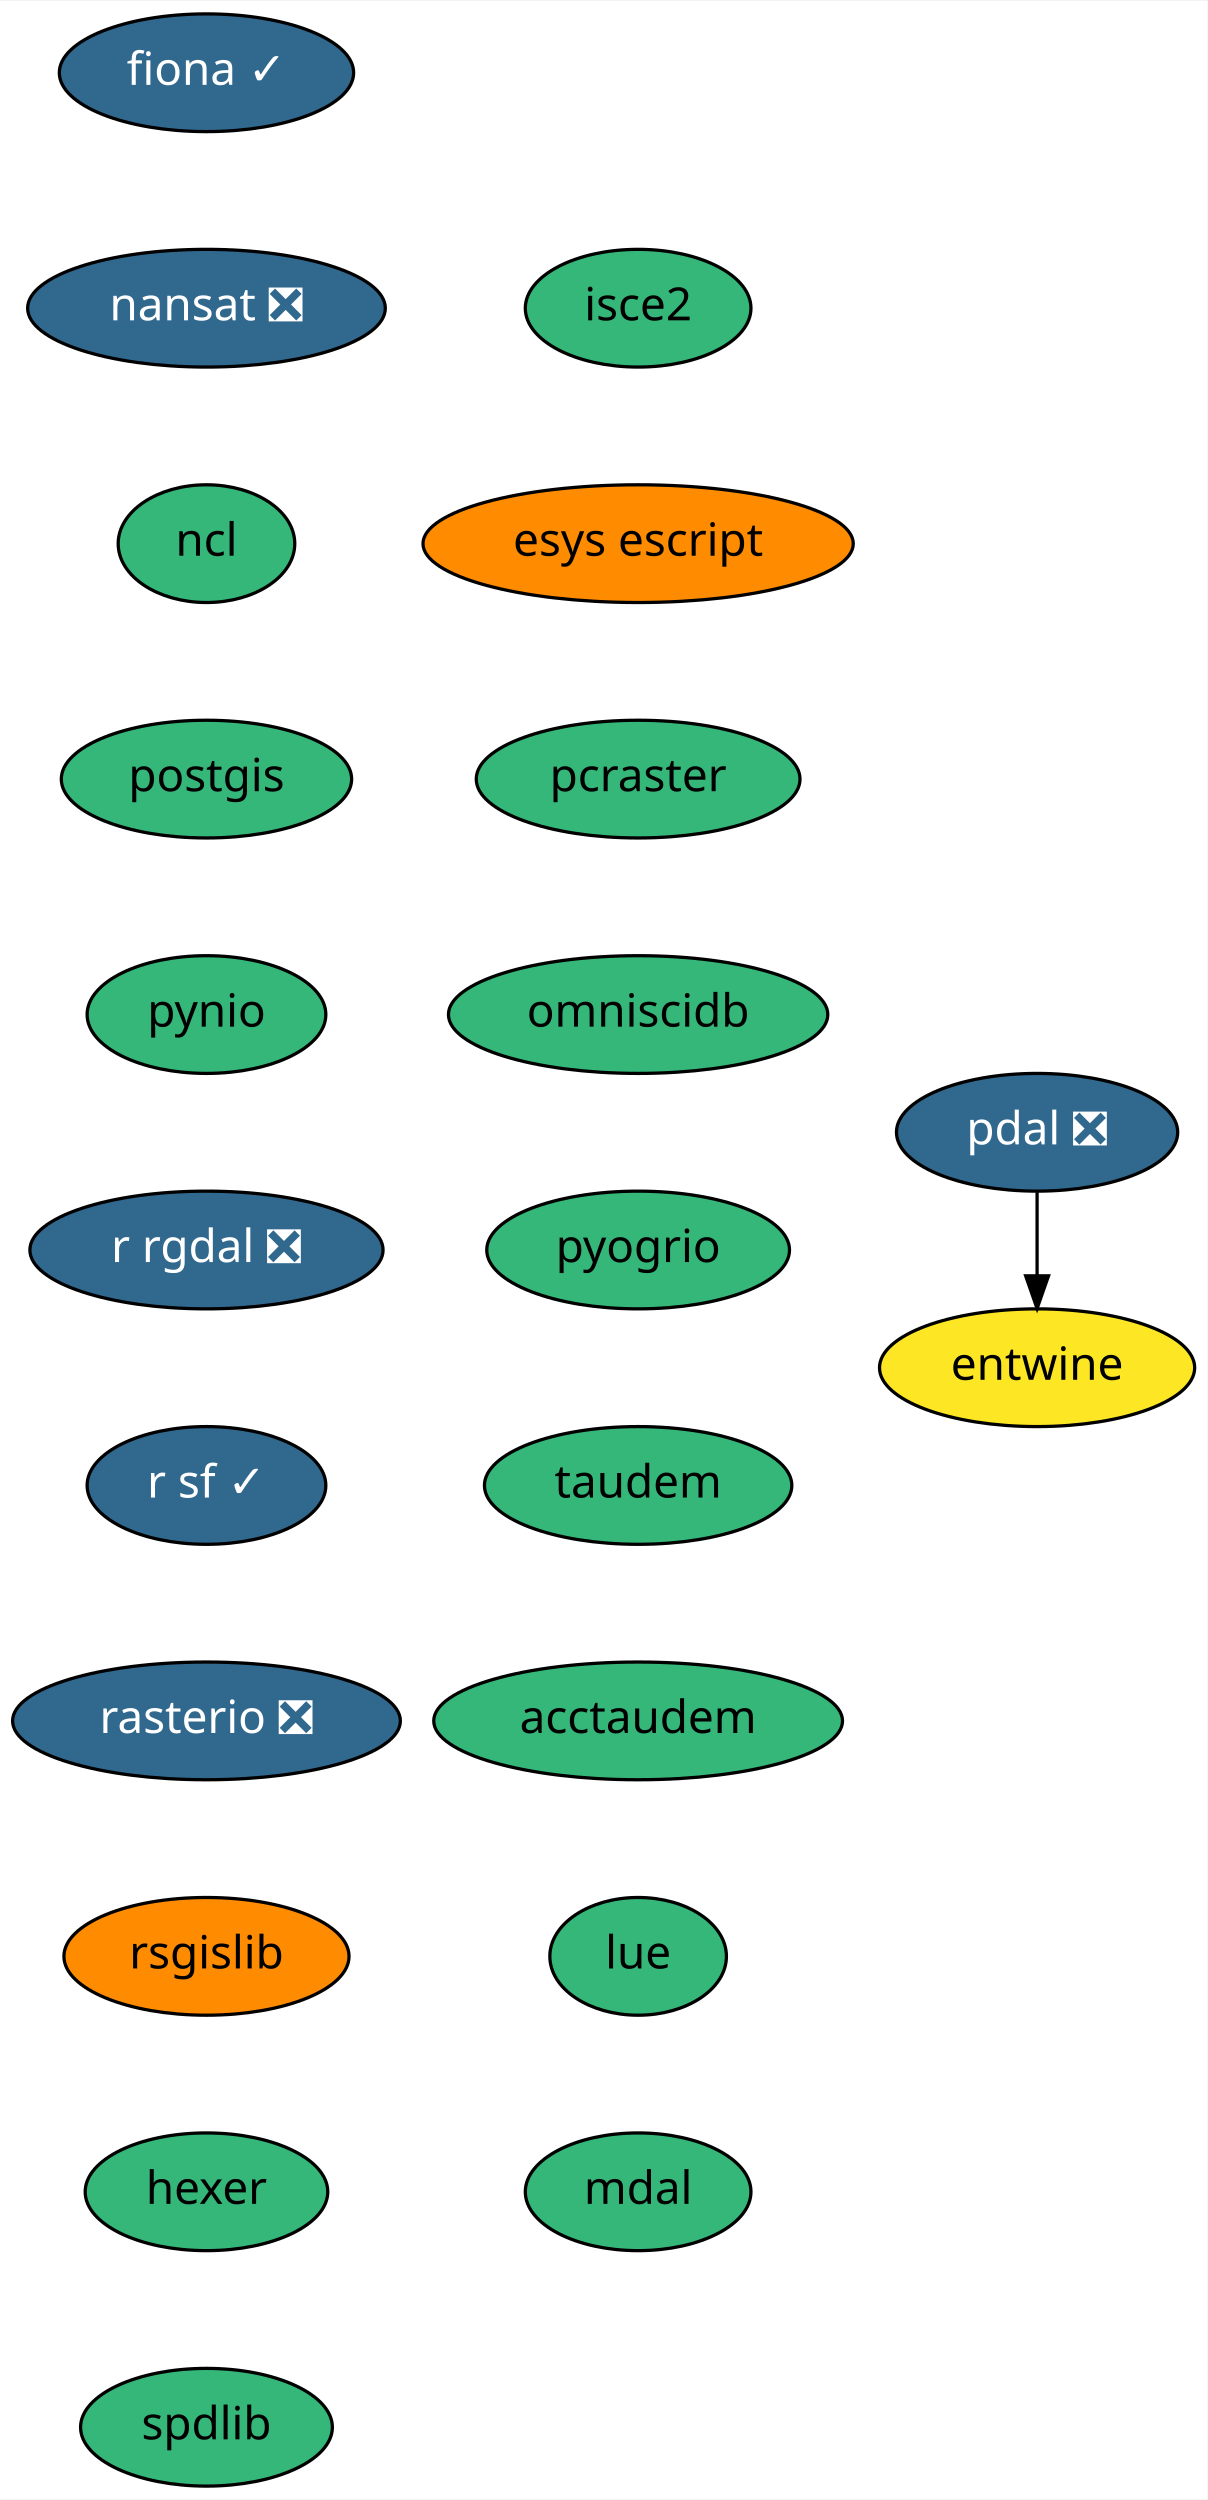
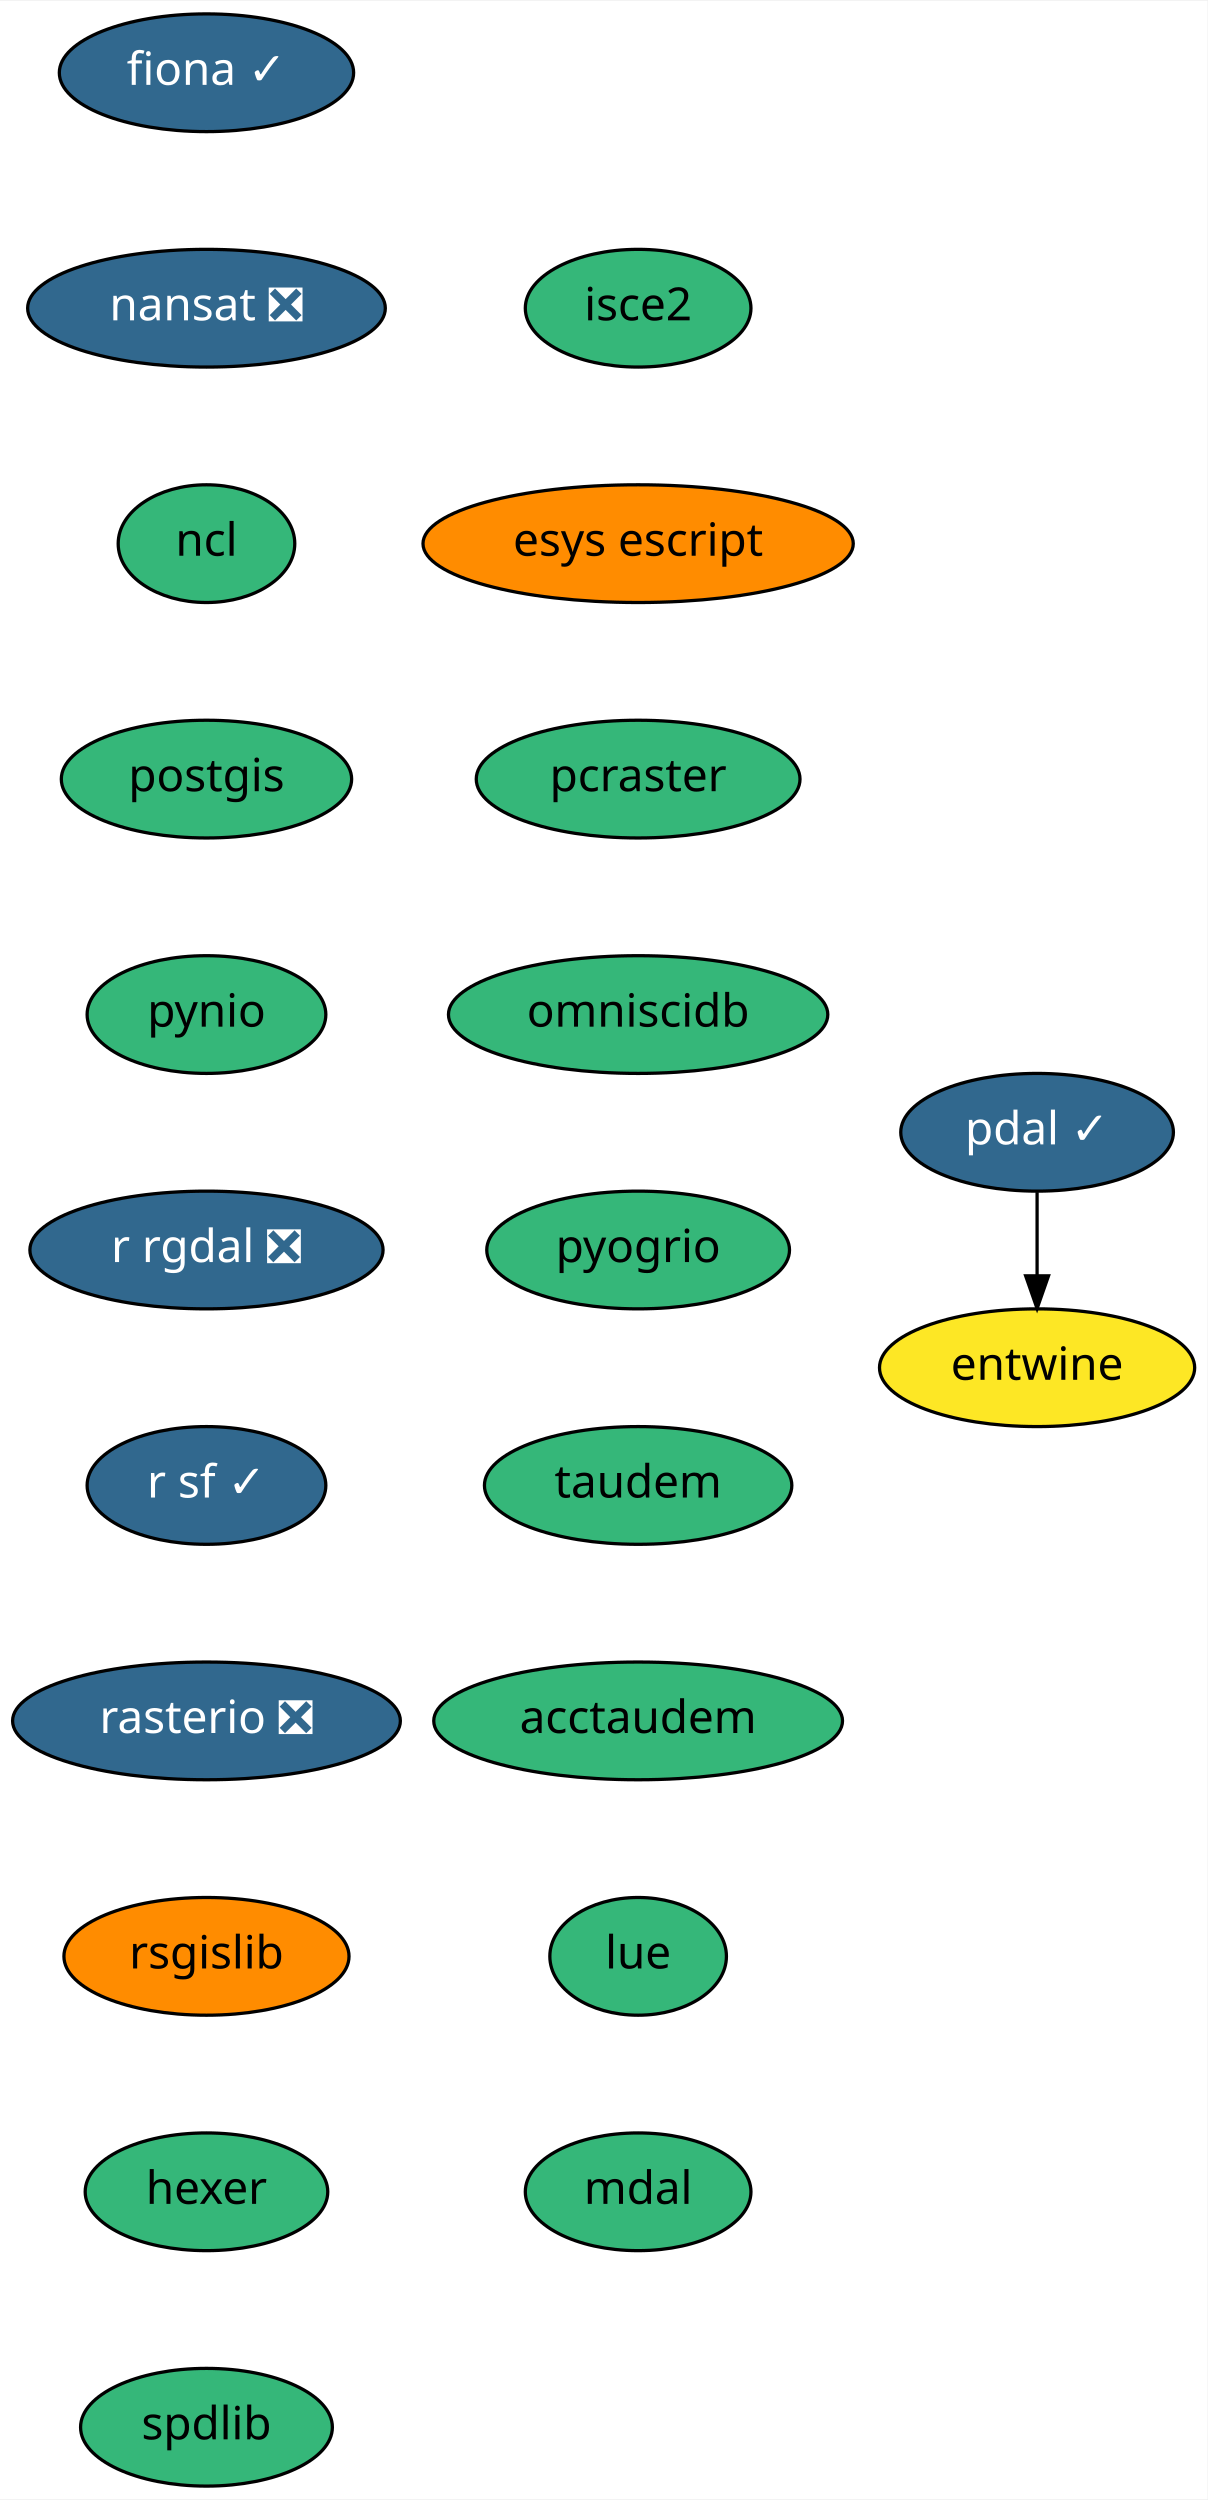
<svg xmlns="http://www.w3.org/2000/svg" xmlns:xlink="http://www.w3.org/1999/xlink" width="369pt" height="764pt" viewBox="0.00 0.00 369.24 764.00">
  <g id="graph0" class="graph" transform="scale(1 1) rotate(0) translate(4 760)">
    <polygon fill="white" stroke="transparent" points="-4,4 -4,-760 365.24,-760 365.24,4 -4,4" />
    <g id="node1" class="node">
      <g id="a_node1">
        <a xlink:href="https://github.com/conda-forge/fiona-feedstock/pull/174" xlink:title="fiona ✓">
          <ellipse fill="#31688e" stroke="black" cx="59.14" cy="-738" rx="45" ry="18" />
          <text text-anchor="middle" x="59.14" y="-734.3" font-family="Times-Roman" font-size="14.00" fill="white">fiona ✓</text>
        </a>
      </g>
    </g>
    <g id="node2" class="node">
      <g id="a_node2">
        <a xlink:href="https://github.com/conda-forge/nansat-feedstock/pull/33" xlink:title="nansat ❎">
          <ellipse fill="#31688e" stroke="black" cx="59.14" cy="-666" rx="54.69" ry="18" />
          <text text-anchor="middle" x="59.14" y="-662.3" font-family="Times-Roman" font-size="14.00" fill="white">nansat ❎</text>
        </a>
      </g>
    </g>
    <g id="node3" class="node">
      <g id="a_node3">
        <a xlink:href="https://github.com/conda-forge/ncl-feedstock" xlink:title="ncl">
          <ellipse fill="#35b779" stroke="black" cx="59.14" cy="-594" rx="27" ry="18" />
          <text text-anchor="middle" x="59.14" y="-590.3" font-family="Times-Roman" font-size="14.00">ncl</text>
        </a>
      </g>
    </g>
    <g id="node4" class="node">
      <g id="a_node4">
        <a xlink:href="https://github.com/conda-forge/postgis-feedstock" xlink:title="postgis">
          <ellipse fill="#35b779" stroke="black" cx="59.14" cy="-522" rx="44.39" ry="18" />
          <text text-anchor="middle" x="59.14" y="-518.3" font-family="Times-Roman" font-size="14.00">postgis</text>
        </a>
      </g>
    </g>
    <g id="node5" class="node">
      <g id="a_node5">
        <a xlink:href="https://github.com/conda-forge/pynio-feedstock" xlink:title="pynio">
          <ellipse fill="#35b779" stroke="black" cx="59.14" cy="-450" rx="36.5" ry="18" />
          <text text-anchor="middle" x="59.14" y="-446.3" font-family="Times-Roman" font-size="14.00">pynio</text>
        </a>
      </g>
    </g>
    <g id="node6" class="node">
      <g id="a_node6">
        <a xlink:href="https://github.com/conda-forge/r-rgdal-feedstock/pull/46" xlink:title="r rgdal ❎">
          <ellipse fill="#31688e" stroke="black" cx="59.14" cy="-378" rx="54" ry="18" />
          <text text-anchor="middle" x="59.14" y="-374.3" font-family="Times-Roman" font-size="14.00" fill="white">r rgdal ❎</text>
        </a>
      </g>
    </g>
    <g id="node7" class="node">
      <g id="a_node7">
        <a xlink:href="https://github.com/conda-forge/r-sf-feedstock/pull/46" xlink:title="r sf ✓">
          <ellipse fill="#31688e" stroke="black" cx="59.14" cy="-306" rx="36.5" ry="18" />
          <text text-anchor="middle" x="59.14" y="-302.3" font-family="Times-Roman" font-size="14.00" fill="white">r sf ✓</text>
        </a>
      </g>
    </g>
    <g id="node8" class="node">
      <g id="a_node8">
        <a xlink:href="https://github.com/conda-forge/rasterio-feedstock/pull/186" xlink:title="rasterio ❎">
          <ellipse fill="#31688e" stroke="black" cx="59.14" cy="-234" rx="59.29" ry="18" />
          <text text-anchor="middle" x="59.14" y="-230.3" font-family="Times-Roman" font-size="14.00" fill="white">rasterio ❎</text>
        </a>
      </g>
    </g>
    <g id="node9" class="node">
      <g id="a_node9">
        <a xlink:href="https://github.com/conda-forge/rsgislib-feedstock" xlink:title="rsgislib">
          <ellipse fill="#ff8c00" stroke="black" cx="59.14" cy="-162" rx="43.59" ry="18" />
          <text text-anchor="middle" x="59.14" y="-158.3" font-family="Times-Roman" font-size="14.00">rsgislib</text>
        </a>
      </g>
    </g>
    <g id="node10" class="node">
      <g id="a_node10">
        <a xlink:href="https://github.com/conda-forge/hexer-feedstock" xlink:title="hexer">
          <ellipse fill="#35b779" stroke="black" cx="59.14" cy="-90" rx="37.09" ry="18" />
          <text text-anchor="middle" x="59.14" y="-86.3" font-family="Times-Roman" font-size="14.00">hexer</text>
        </a>
      </g>
    </g>
    <g id="node11" class="node">
      <g id="a_node11">
        <a xlink:href="https://github.com/conda-forge/spdlib-feedstock" xlink:title="spdlib">
          <ellipse fill="#35b779" stroke="black" cx="59.14" cy="-18" rx="38.5" ry="18" />
          <text text-anchor="middle" x="59.14" y="-14.3" font-family="Times-Roman" font-size="14.00">spdlib</text>
        </a>
      </g>
    </g>
    <g id="node12" class="node">
      <g id="a_node12">
-         <a xlink:href="https://github.com/conda-forge/pdal-feedstock/pull/127" xlink:title="pdal ❎">
-           <ellipse fill="#31688e" stroke="black" cx="313.14" cy="-414" rx="43" ry="18" />
-           <text text-anchor="middle" x="313.14" y="-410.3" font-family="Times-Roman" font-size="14.00" fill="white">pdal ❎</text>
+         <a xlink:href="https://github.com/conda-forge/pdal-feedstock/pull/127" xlink:title="pdal ✓">
+           <ellipse fill="#31688e" stroke="black" cx="313.14" cy="-414" rx="41.69" ry="18" />
+           <text text-anchor="middle" x="313.14" y="-410.3" font-family="Times-Roman" font-size="14.00" fill="white">pdal ✓</text>
        </a>
      </g>
    </g>
    <g id="node13" class="node">
      <g id="a_node13">
        <a xlink:href="https://github.com/conda-forge/entwine-feedstock" xlink:title="entwine">
          <ellipse fill="#fde725" stroke="black" cx="313.14" cy="-342" rx="48.19" ry="18" />
          <text text-anchor="middle" x="313.14" y="-338.3" font-family="Times-Roman" font-size="14.00">entwine</text>
        </a>
      </g>
    </g>
    <g id="edge11" class="edge">
      <path fill="none" stroke="black" d="M313.14,-395.7C313.14,-387.98 313.14,-378.71 313.14,-370.11" />
      <polygon fill="black" stroke="black" points="316.64,-370.1 313.14,-360.1 309.64,-370.1 316.64,-370.1" />
    </g>
    <g id="node14" class="node">
      <g id="a_node14">
        <a xlink:href="https://github.com/conda-forge/isce2-feedstock" xlink:title="isce2">
          <ellipse fill="#35b779" stroke="black" cx="191.14" cy="-666" rx="34.5" ry="18" />
          <text text-anchor="middle" x="191.14" y="-662.3" font-family="Times-Roman" font-size="14.00">isce2</text>
        </a>
      </g>
    </g>
    <g id="node15" class="node">
      <g id="a_node15">
        <a xlink:href="https://github.com/conda-forge/esys-escript-feedstock" xlink:title="esys escript">
          <ellipse fill="#ff8c00" stroke="black" cx="191.14" cy="-594" rx="65.79" ry="18" />
          <text text-anchor="middle" x="191.14" y="-590.3" font-family="Times-Roman" font-size="14.00">esys escript</text>
        </a>
      </g>
    </g>
    <g id="node16" class="node">
      <g id="a_node16">
        <a xlink:href="https://github.com/conda-forge/pcraster-feedstock" xlink:title="pcraster">
          <ellipse fill="#35b779" stroke="black" cx="191.14" cy="-522" rx="49.5" ry="18" />
          <text text-anchor="middle" x="191.14" y="-518.3" font-family="Times-Roman" font-size="14.00">pcraster</text>
        </a>
      </g>
    </g>
    <g id="node17" class="node">
      <g id="a_node17">
        <a xlink:href="https://github.com/conda-forge/omniscidb-feedstock" xlink:title="omniscidb">
          <ellipse fill="#35b779" stroke="black" cx="191.14" cy="-450" rx="58" ry="18" />
          <text text-anchor="middle" x="191.14" y="-446.3" font-family="Times-Roman" font-size="14.00">omniscidb</text>
        </a>
      </g>
    </g>
    <g id="node18" class="node">
      <g id="a_node18">
        <a xlink:href="https://github.com/conda-forge/pyogrio-feedstock" xlink:title="pyogrio">
          <ellipse fill="#35b779" stroke="black" cx="191.14" cy="-378" rx="46.29" ry="18" />
          <text text-anchor="middle" x="191.14" y="-374.3" font-family="Times-Roman" font-size="14.00">pyogrio</text>
        </a>
      </g>
    </g>
    <g id="node19" class="node">
      <g id="a_node19">
        <a xlink:href="https://github.com/conda-forge/taudem-feedstock" xlink:title="taudem">
          <ellipse fill="#35b779" stroke="black" cx="191.14" cy="-306" rx="47" ry="18" />
          <text text-anchor="middle" x="191.14" y="-302.3" font-family="Times-Roman" font-size="14.00">taudem</text>
        </a>
      </g>
    </g>
    <g id="node20" class="node">
      <g id="a_node20">
        <a xlink:href="https://github.com/conda-forge/acctaudem-feedstock" xlink:title="acctaudem">
          <ellipse fill="#35b779" stroke="black" cx="191.14" cy="-234" rx="62.5" ry="18" />
          <text text-anchor="middle" x="191.14" y="-230.3" font-family="Times-Roman" font-size="14.00">acctaudem</text>
        </a>
      </g>
    </g>
    <g id="node21" class="node">
      <g id="a_node21">
        <a xlink:href="https://github.com/conda-forge/lue-feedstock" xlink:title="lue">
          <ellipse fill="#35b779" stroke="black" cx="191.14" cy="-162" rx="27" ry="18" />
          <text text-anchor="middle" x="191.14" y="-158.3" font-family="Times-Roman" font-size="14.00">lue</text>
        </a>
      </g>
    </g>
    <g id="node22" class="node">
      <g id="a_node22">
        <a xlink:href="https://github.com/conda-forge/mdal-feedstock" xlink:title="mdal">
          <ellipse fill="#35b779" stroke="black" cx="191.14" cy="-90" rx="34.5" ry="18" />
          <text text-anchor="middle" x="191.14" y="-86.3" font-family="Times-Roman" font-size="14.00">mdal</text>
        </a>
      </g>
    </g>
  </g>
</svg>
